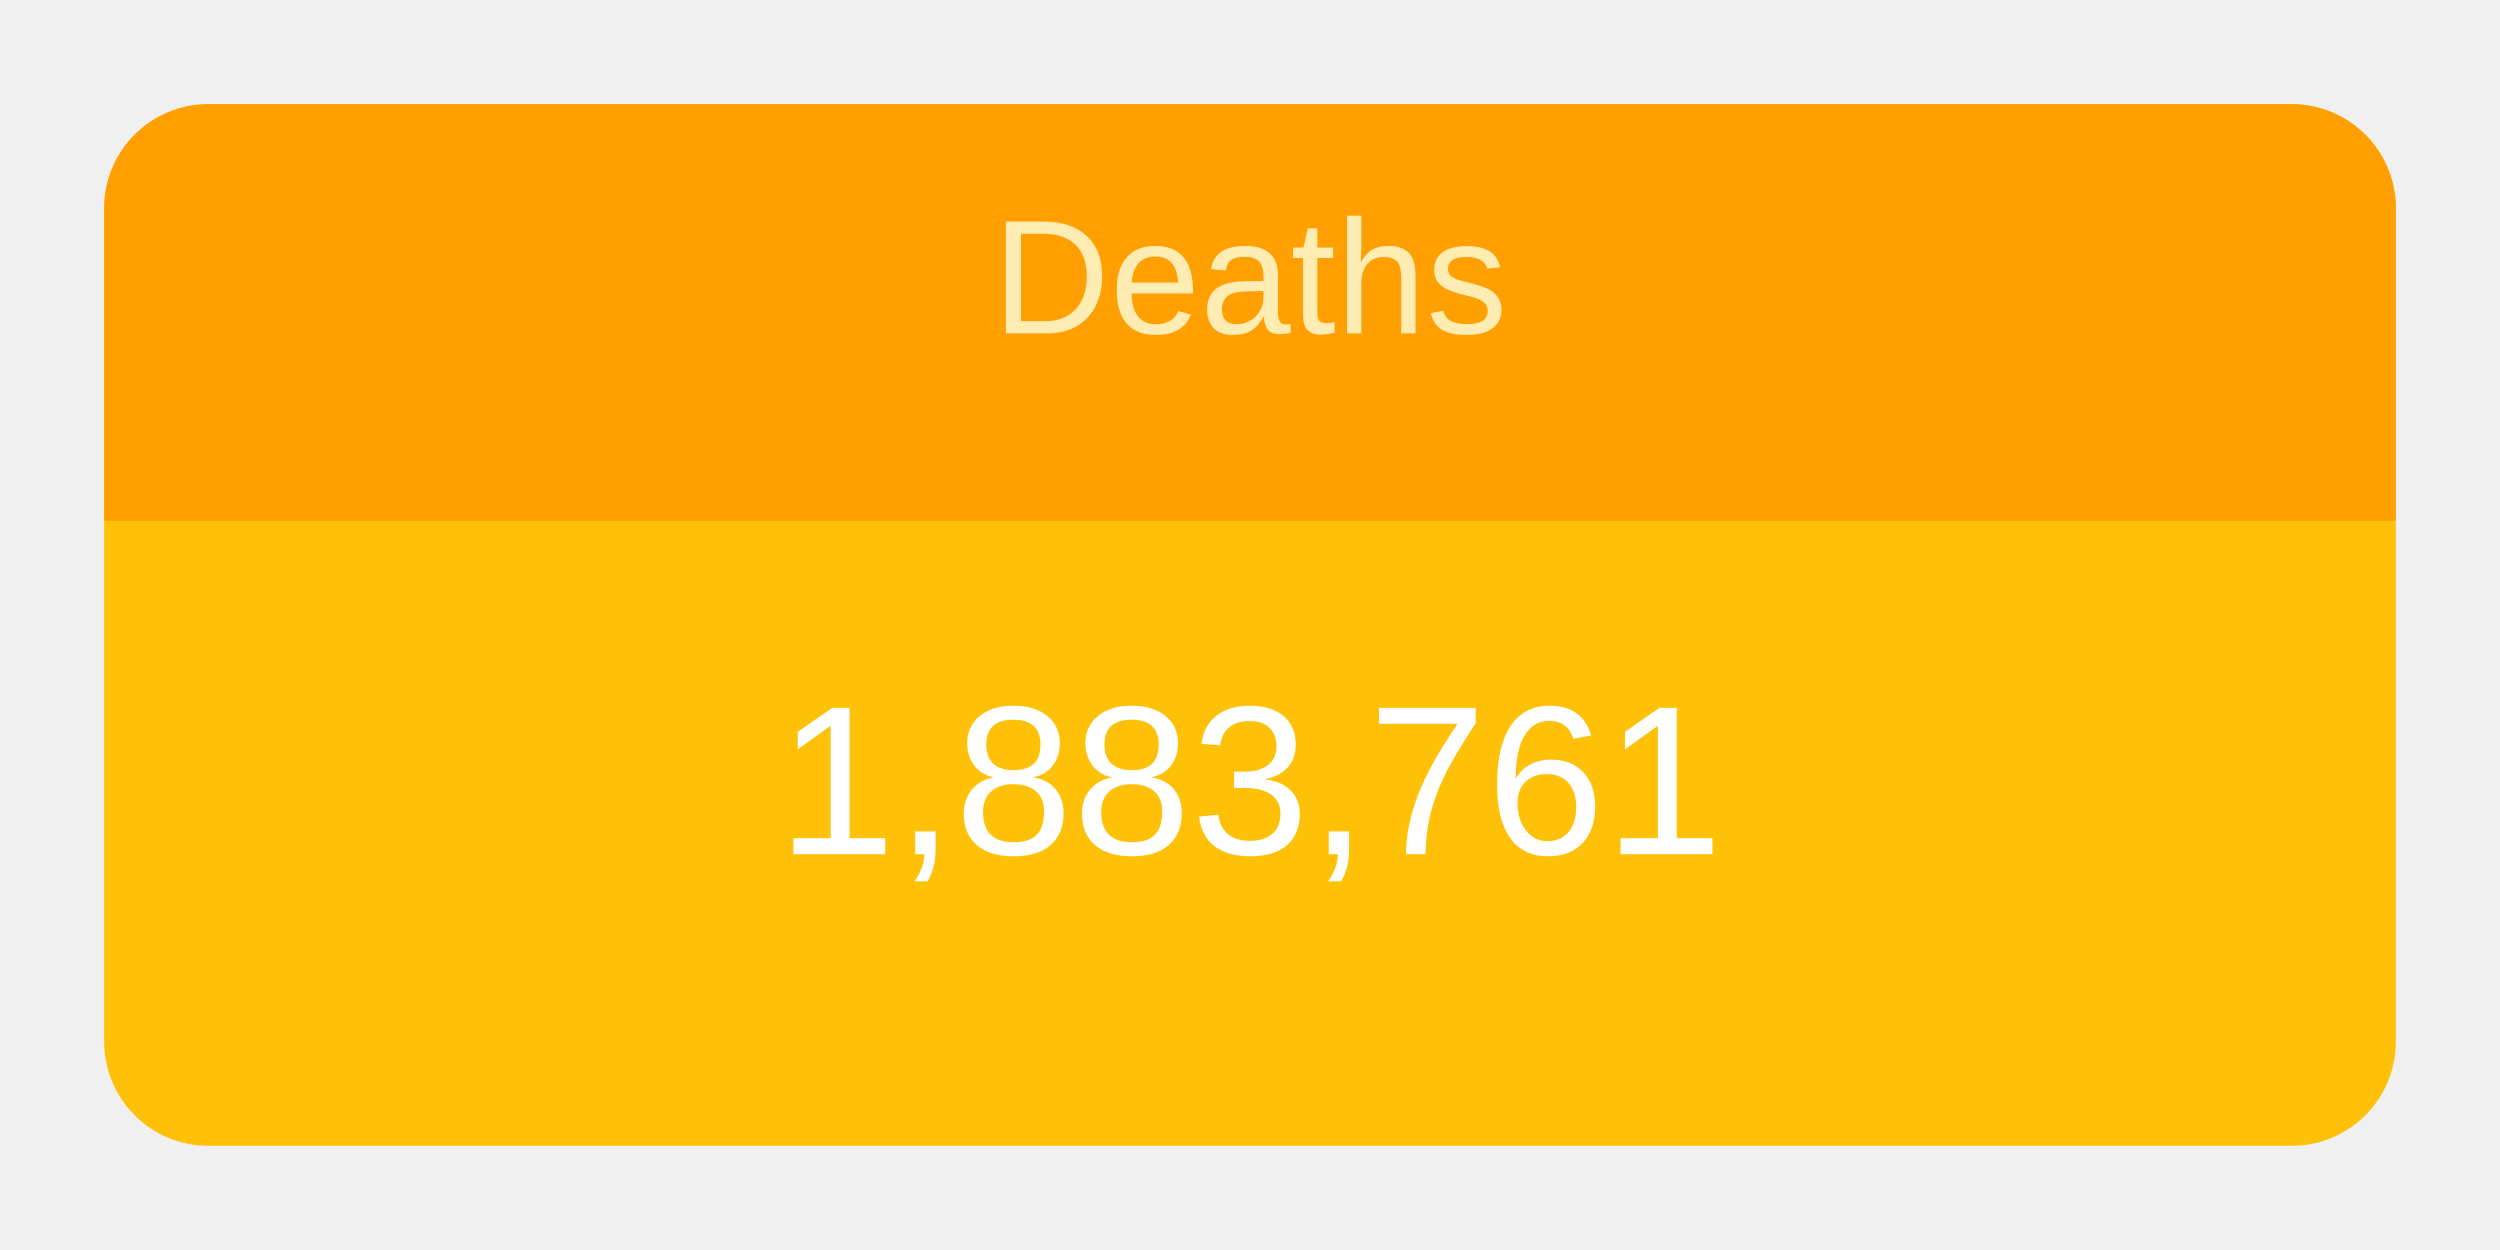
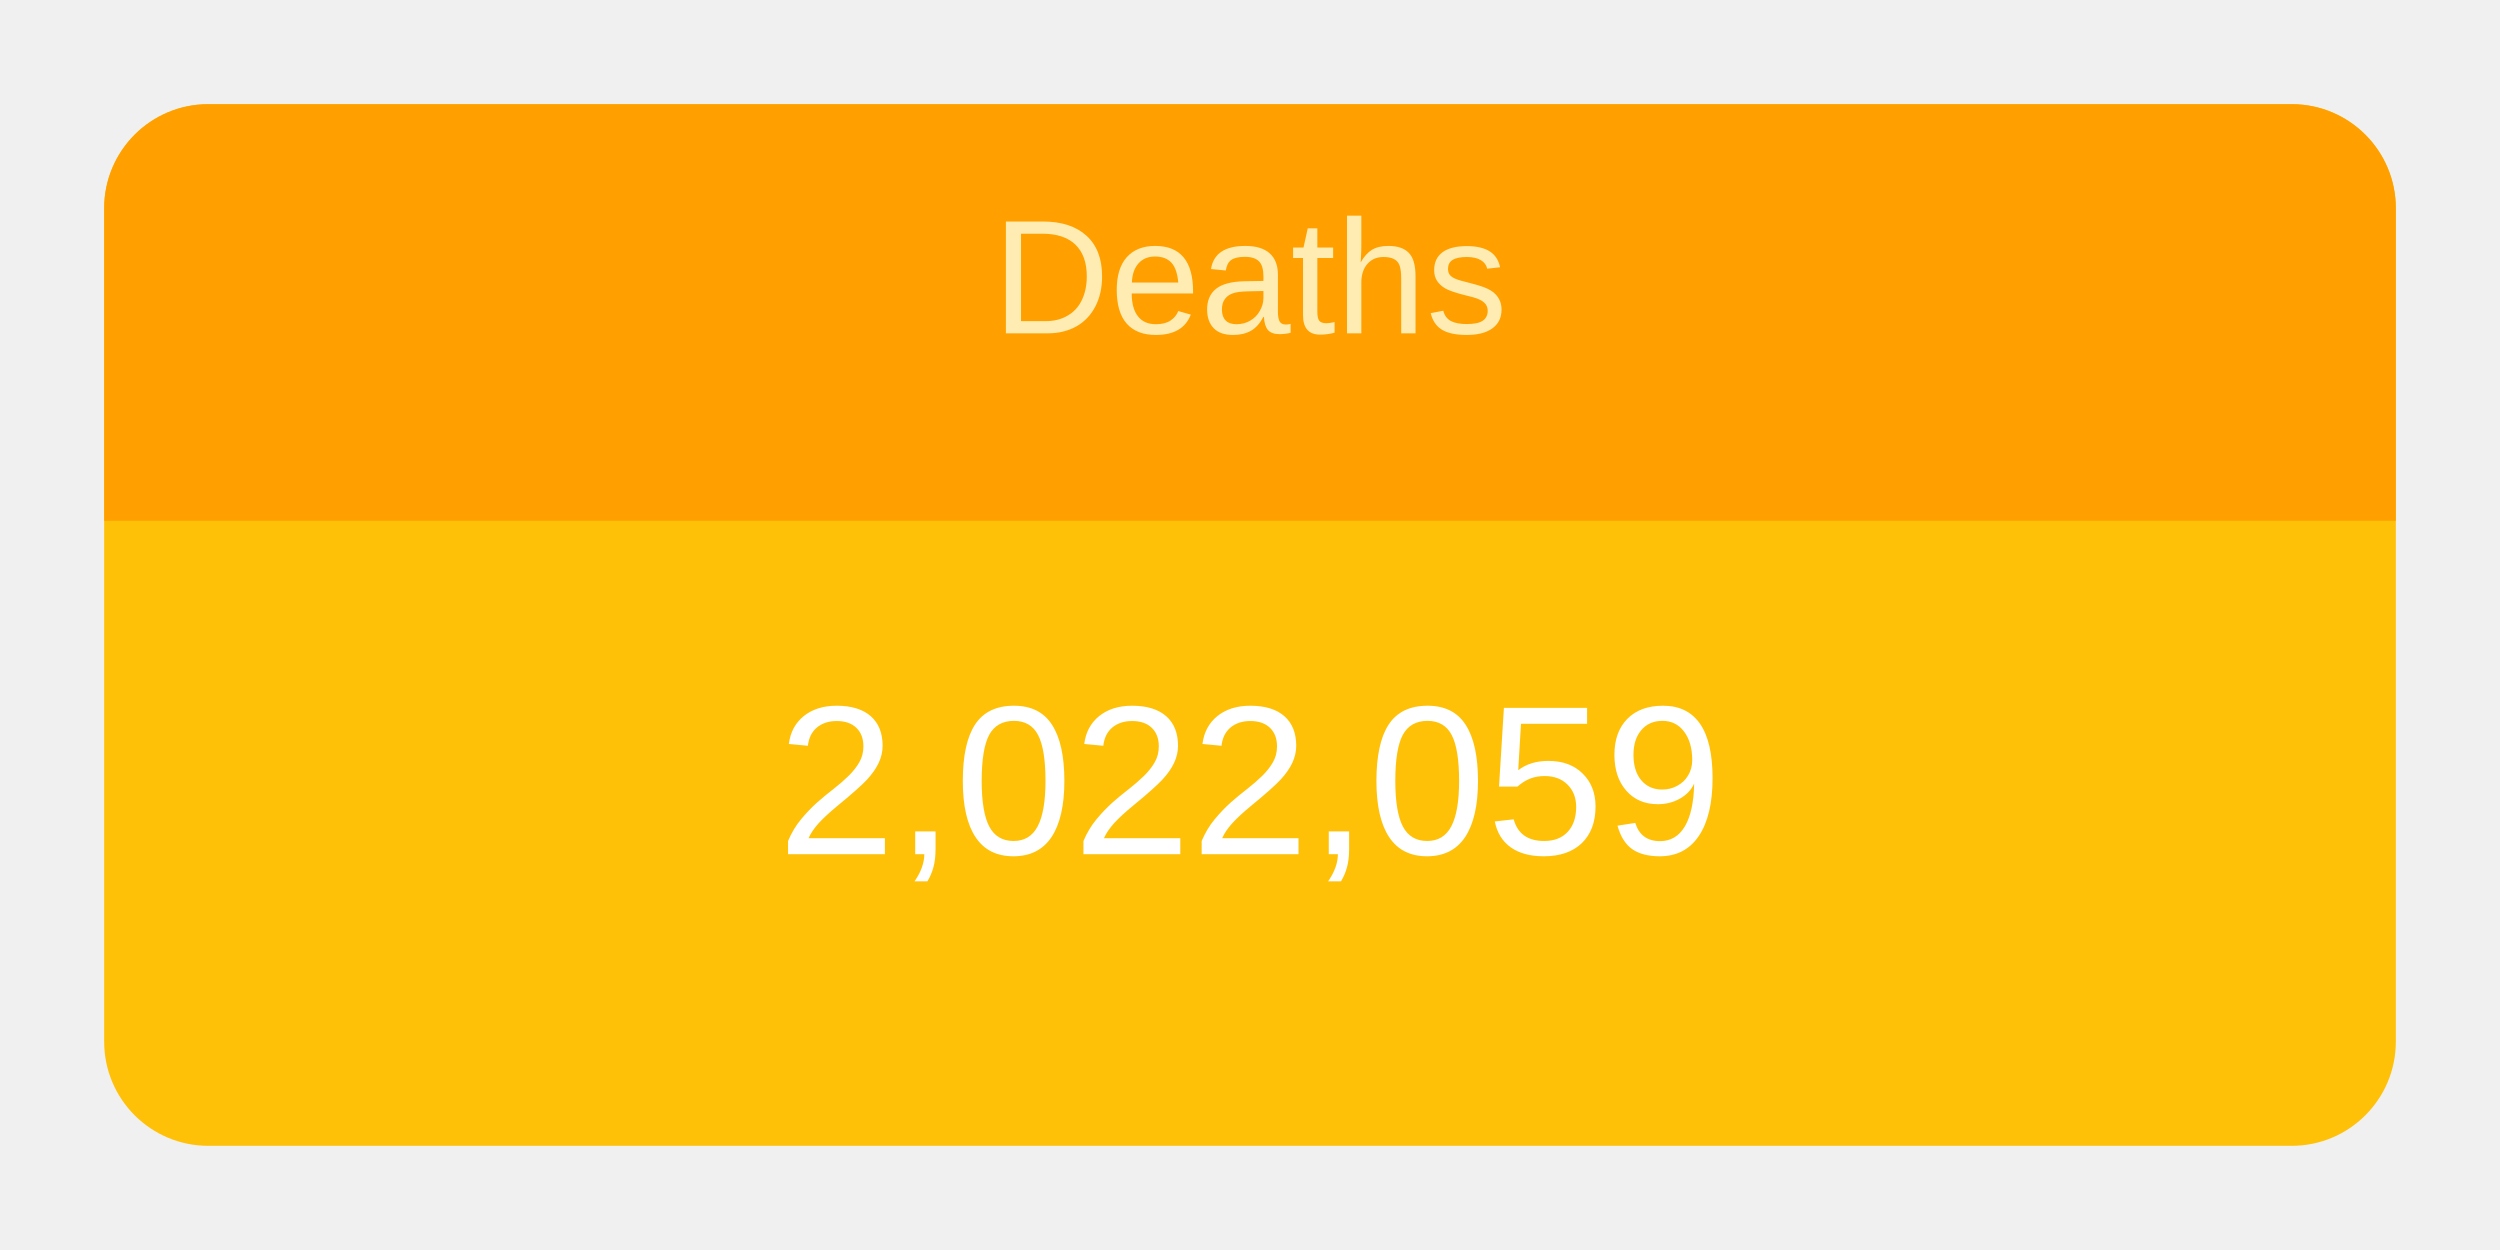
<svg xmlns="http://www.w3.org/2000/svg" height="120" viewBox="" width="240">
  <g transform="translate(10,10)">
    <rect rx="10" ry="10" width="220" height="100" style="fill: #ffc107; stroke-width: 5;" />
    <svg width="220" height="100">
      <text x="50%" y="72%" alignment-baseline="middle" text-anchor="middle" fill="white" font-size="1.7em" font-family="Arial, Helvetica, sans-serif">
-         1,883,761
+         2,022,059
      </text>
    </svg>
    <path fill="#FFA000" d=" M 210 0              a 10 10 0 0 1 10 10              v 30             h-220             v-30             a 10 10 0 0 1 10 -10" />
    <svg width="220" height="40">
      <text x="50%" y="55%" alignment-baseline="middle" text-anchor="middle" fill="#FFECB3" font-size="1.3em" font-family="Arial, Helvetica, sans-serif">
        Deaths
      </text>
    </svg>
  </g>
</svg>
